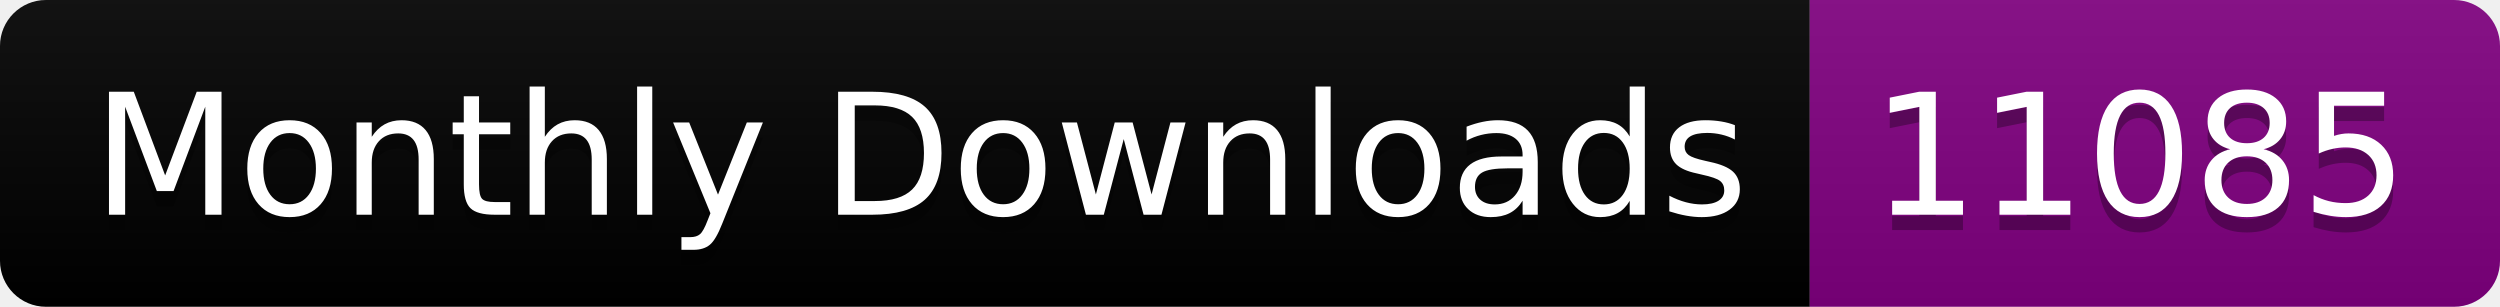
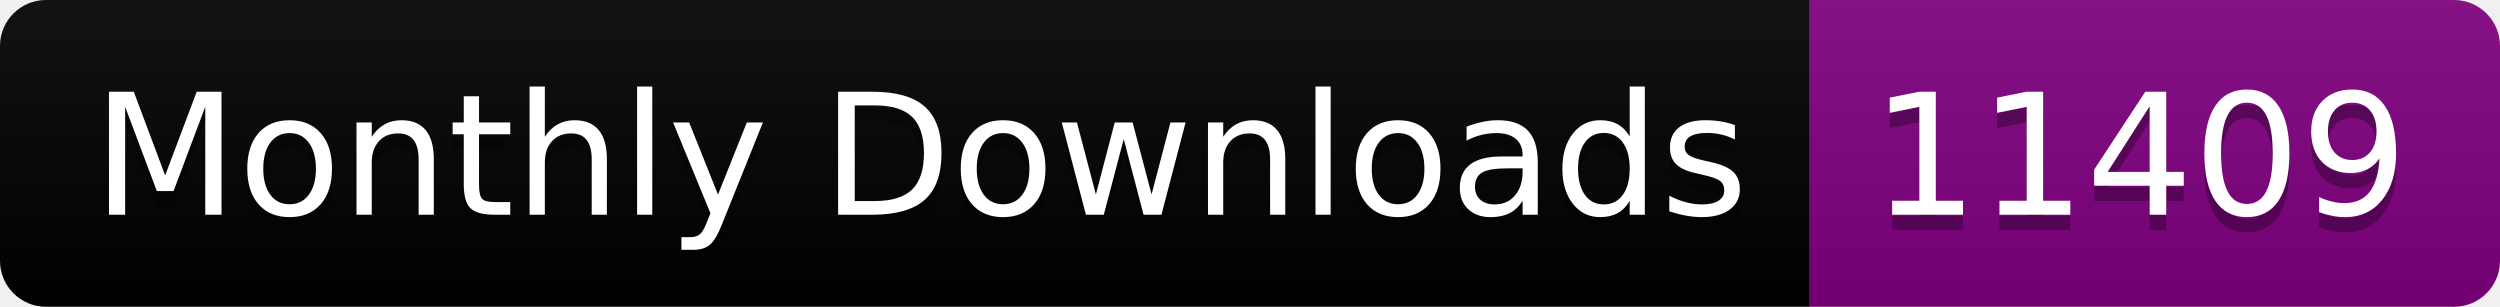
<svg xmlns="http://www.w3.org/2000/svg" width="163.0" height="20">
  <linearGradient id="smooth" x2="0" y2="100%">
    <stop offset="0" stop-color="#bbb" stop-opacity=".1" />
    <stop offset="1" stop-opacity=".1" />
  </linearGradient>
  <clipPath id="round">
    <rect width="163.0" height="20" rx="3" fill="#fff" />
  </clipPath>
  <g clip-path="url(#round)">
    <rect width="118.0" height="20" fill="black" />
    <rect x="118.0" width="45.0" height="20" fill="purple" />
    <rect width="163.0" height="20" fill="url(#smooth)" />
  </g>
  <g fill="#fff" text-anchor="middle" font-family="DejaVu Sans,Verdana,Geneva,sans-serif" font-size="110">
    <text x="600.0" y="150" fill="#010101" fill-opacity=".3" transform="scale(0.1)" textLength="1080.0" lengthAdjust="spacing">Monthly Downloads</text>
    <text x="600.0" y="140" transform="scale(0.1)" textLength="1080.0" lengthAdjust="spacing">Monthly Downloads</text>
-     <text x="1395.0" y="150" fill="#010101" fill-opacity=".3" transform="scale(0.1)" textLength="350.0" lengthAdjust="spacing">11085</text>
-     <text x="1395.0" y="140" transform="scale(0.1)" textLength="350.0" lengthAdjust="spacing">11085</text>
+     <text x="1395.0" y="150" fill="#010101" fill-opacity=".3" transform="scale(0.1)" textLength="350.0" lengthAdjust="spacing">11409</text>
+     <text x="1395.0" y="140" transform="scale(0.1)" textLength="350.0" lengthAdjust="spacing">11409</text>
  </g>
</svg>
